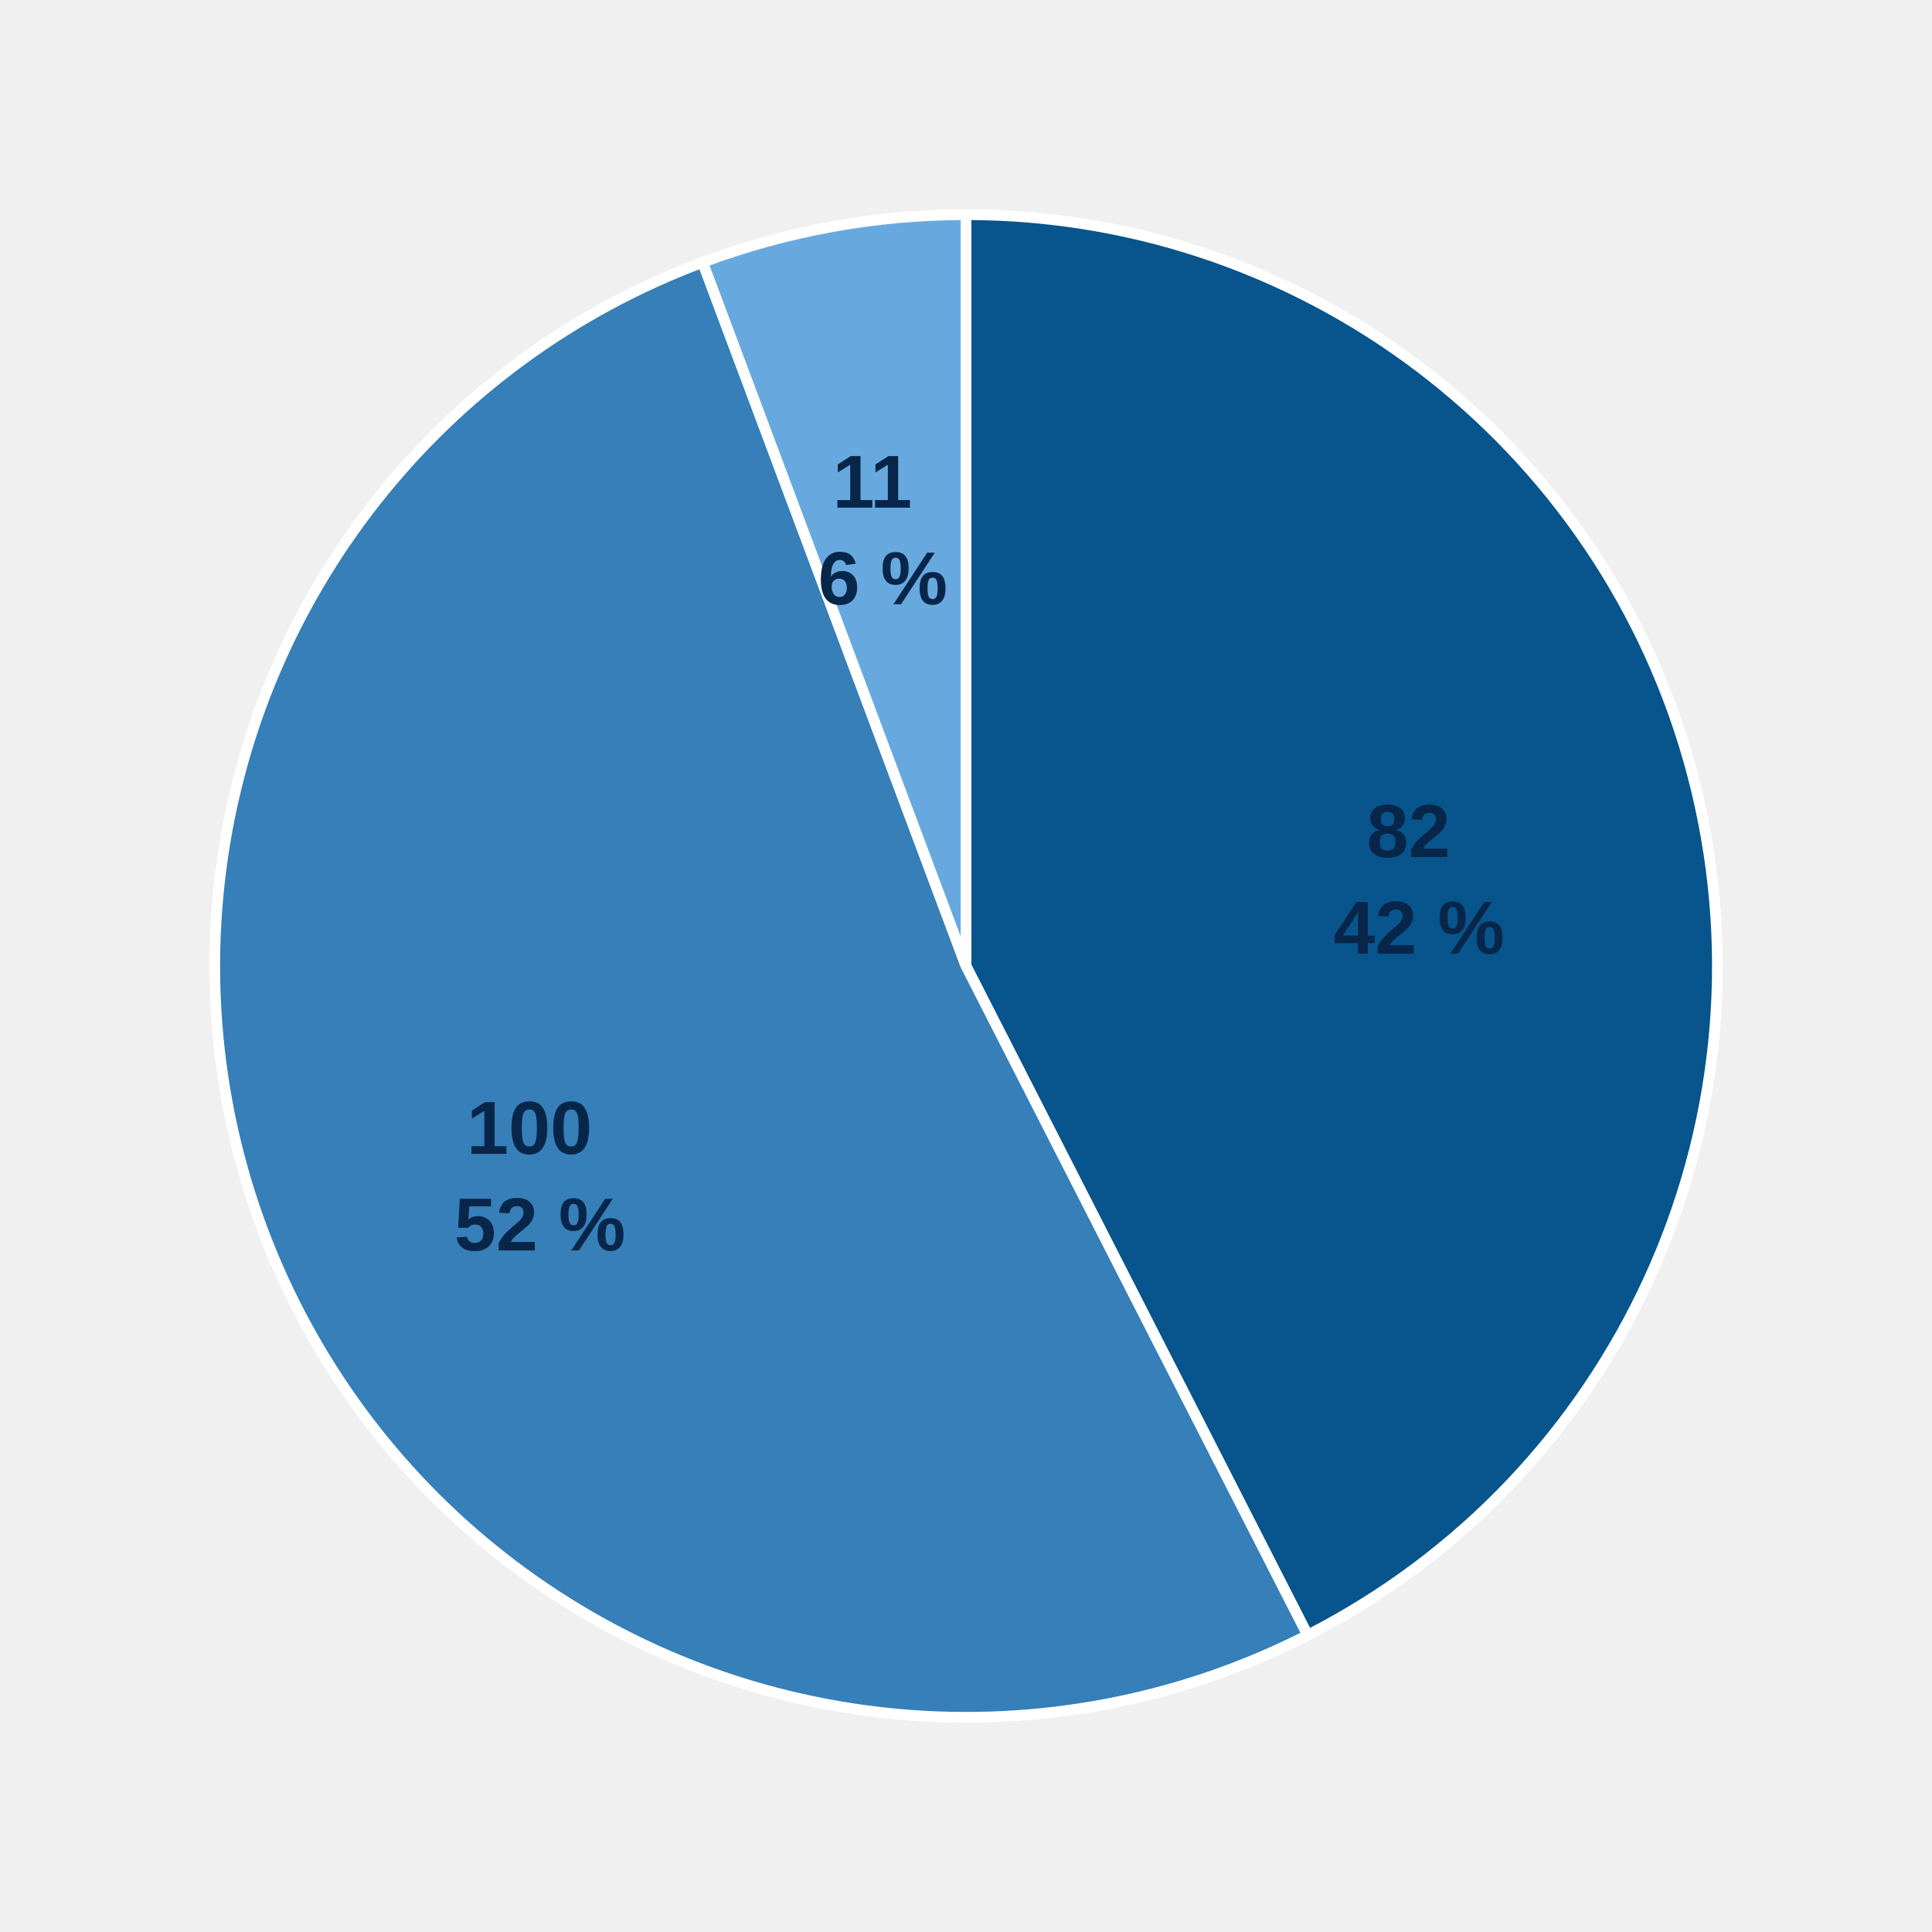
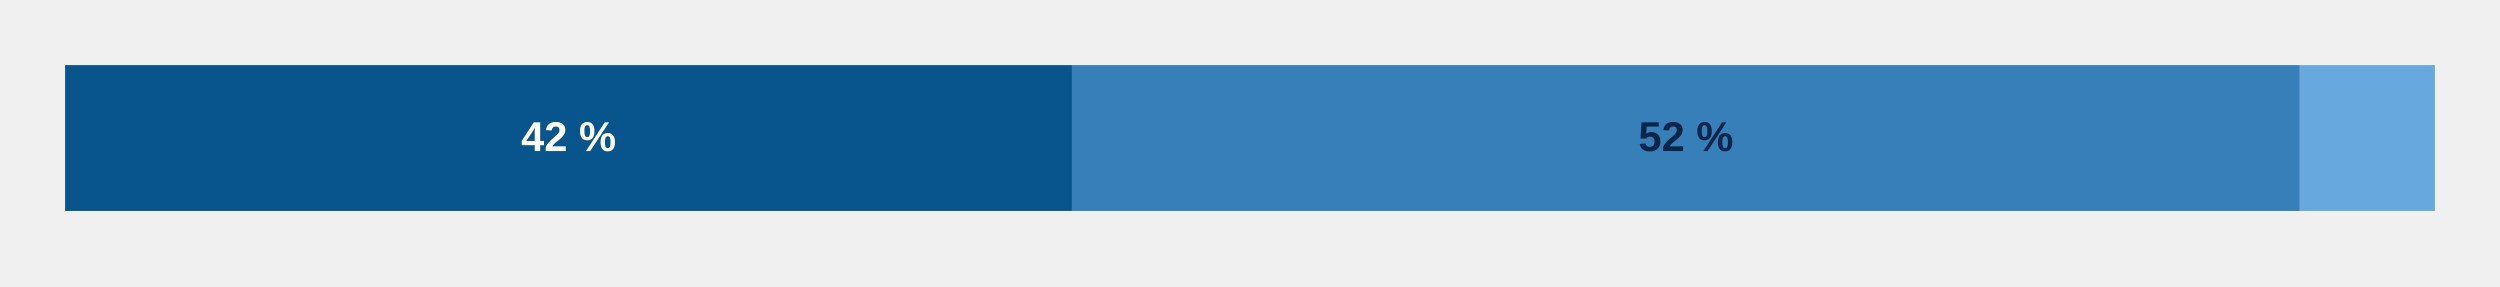
- <svg xmlns="http://www.w3.org/2000/svg" style="display:block;width:100%;max-width:540px;height:auto" viewBox="0 0 360 360">
-   <path d="M 180,180 L 180.00,40.00 A 140,140 0 0,1 243.66,304.69 Z" fill="#07558c" stroke="#fff" stroke-width="2" />
-   <text x="264.4" y="159.7" text-anchor="middle" style="font:700 14px Arial;fill:#08264a">
-     <tspan x="264.4">82</tspan>
-     <tspan x="264.4" dy="18">42 %</tspan>
-   </text>
-   <path d="M 180,180 L 243.66,304.69 A 140,140 0 1,1 130.93,48.88 Z" fill="#367fb8" stroke="#fff" stroke-width="2" />
-   <text x="100.6" y="215.0" text-anchor="middle" style="font:700 14px Arial;fill:#08264a">
-     <tspan x="100.6">100</tspan>
-     <tspan x="100.6" dy="18">52 %</tspan>
-   </text>
-   <path d="M 180,180 L 130.93,48.88 A 140,140 0 0,1 180.00,40.00 Z" fill="#67a9df" stroke="#fff" stroke-width="2" />
-   <text x="164.5" y="94.6" text-anchor="middle" style="font:700 14px Arial;fill:#08264a">
-     <tspan x="164.5">11</tspan>
-     <tspan x="164.5" dy="18">6 %</tspan>
-   </text>
+ <svg xmlns="http://www.w3.org/2000/svg" role="img" aria-label="Répartition des droits de réutilisation" style="display:block;width:100%;max-width:960px;height:auto" viewBox="0 0 960 110">
+   <g tabindex="0" role="group" aria-label="Licence Creative Commons : 82 revues (42 %)">
+     <rect x="25.00" y="25" width="386.63" height="56" fill="#07558c" />
+     <text x="218.32" y="58.0" text-anchor="middle" pointer-events="none" style="font:700 16px Arial;fill:#fff">42 %</text>
+   </g>
+   <g tabindex="0" role="group" aria-label="Tous droits réservés : 100 revues (52 %)">
+     <rect x="411.63" y="25" width="471.50" height="56" fill="#367fb8" />
+     <text x="647.38" y="58.0" text-anchor="middle" pointer-events="none" style="font:700 16px Arial;fill:#08264a">52 %</text>
+   </g>
+   <g tabindex="0" role="group" aria-label="Licence CC ou DR variable pour une même publication : 11 revues (6 %)">
+     <rect x="883.13" y="25" width="51.87" height="56" fill="#67a9df" />
+   </g>
</svg>
